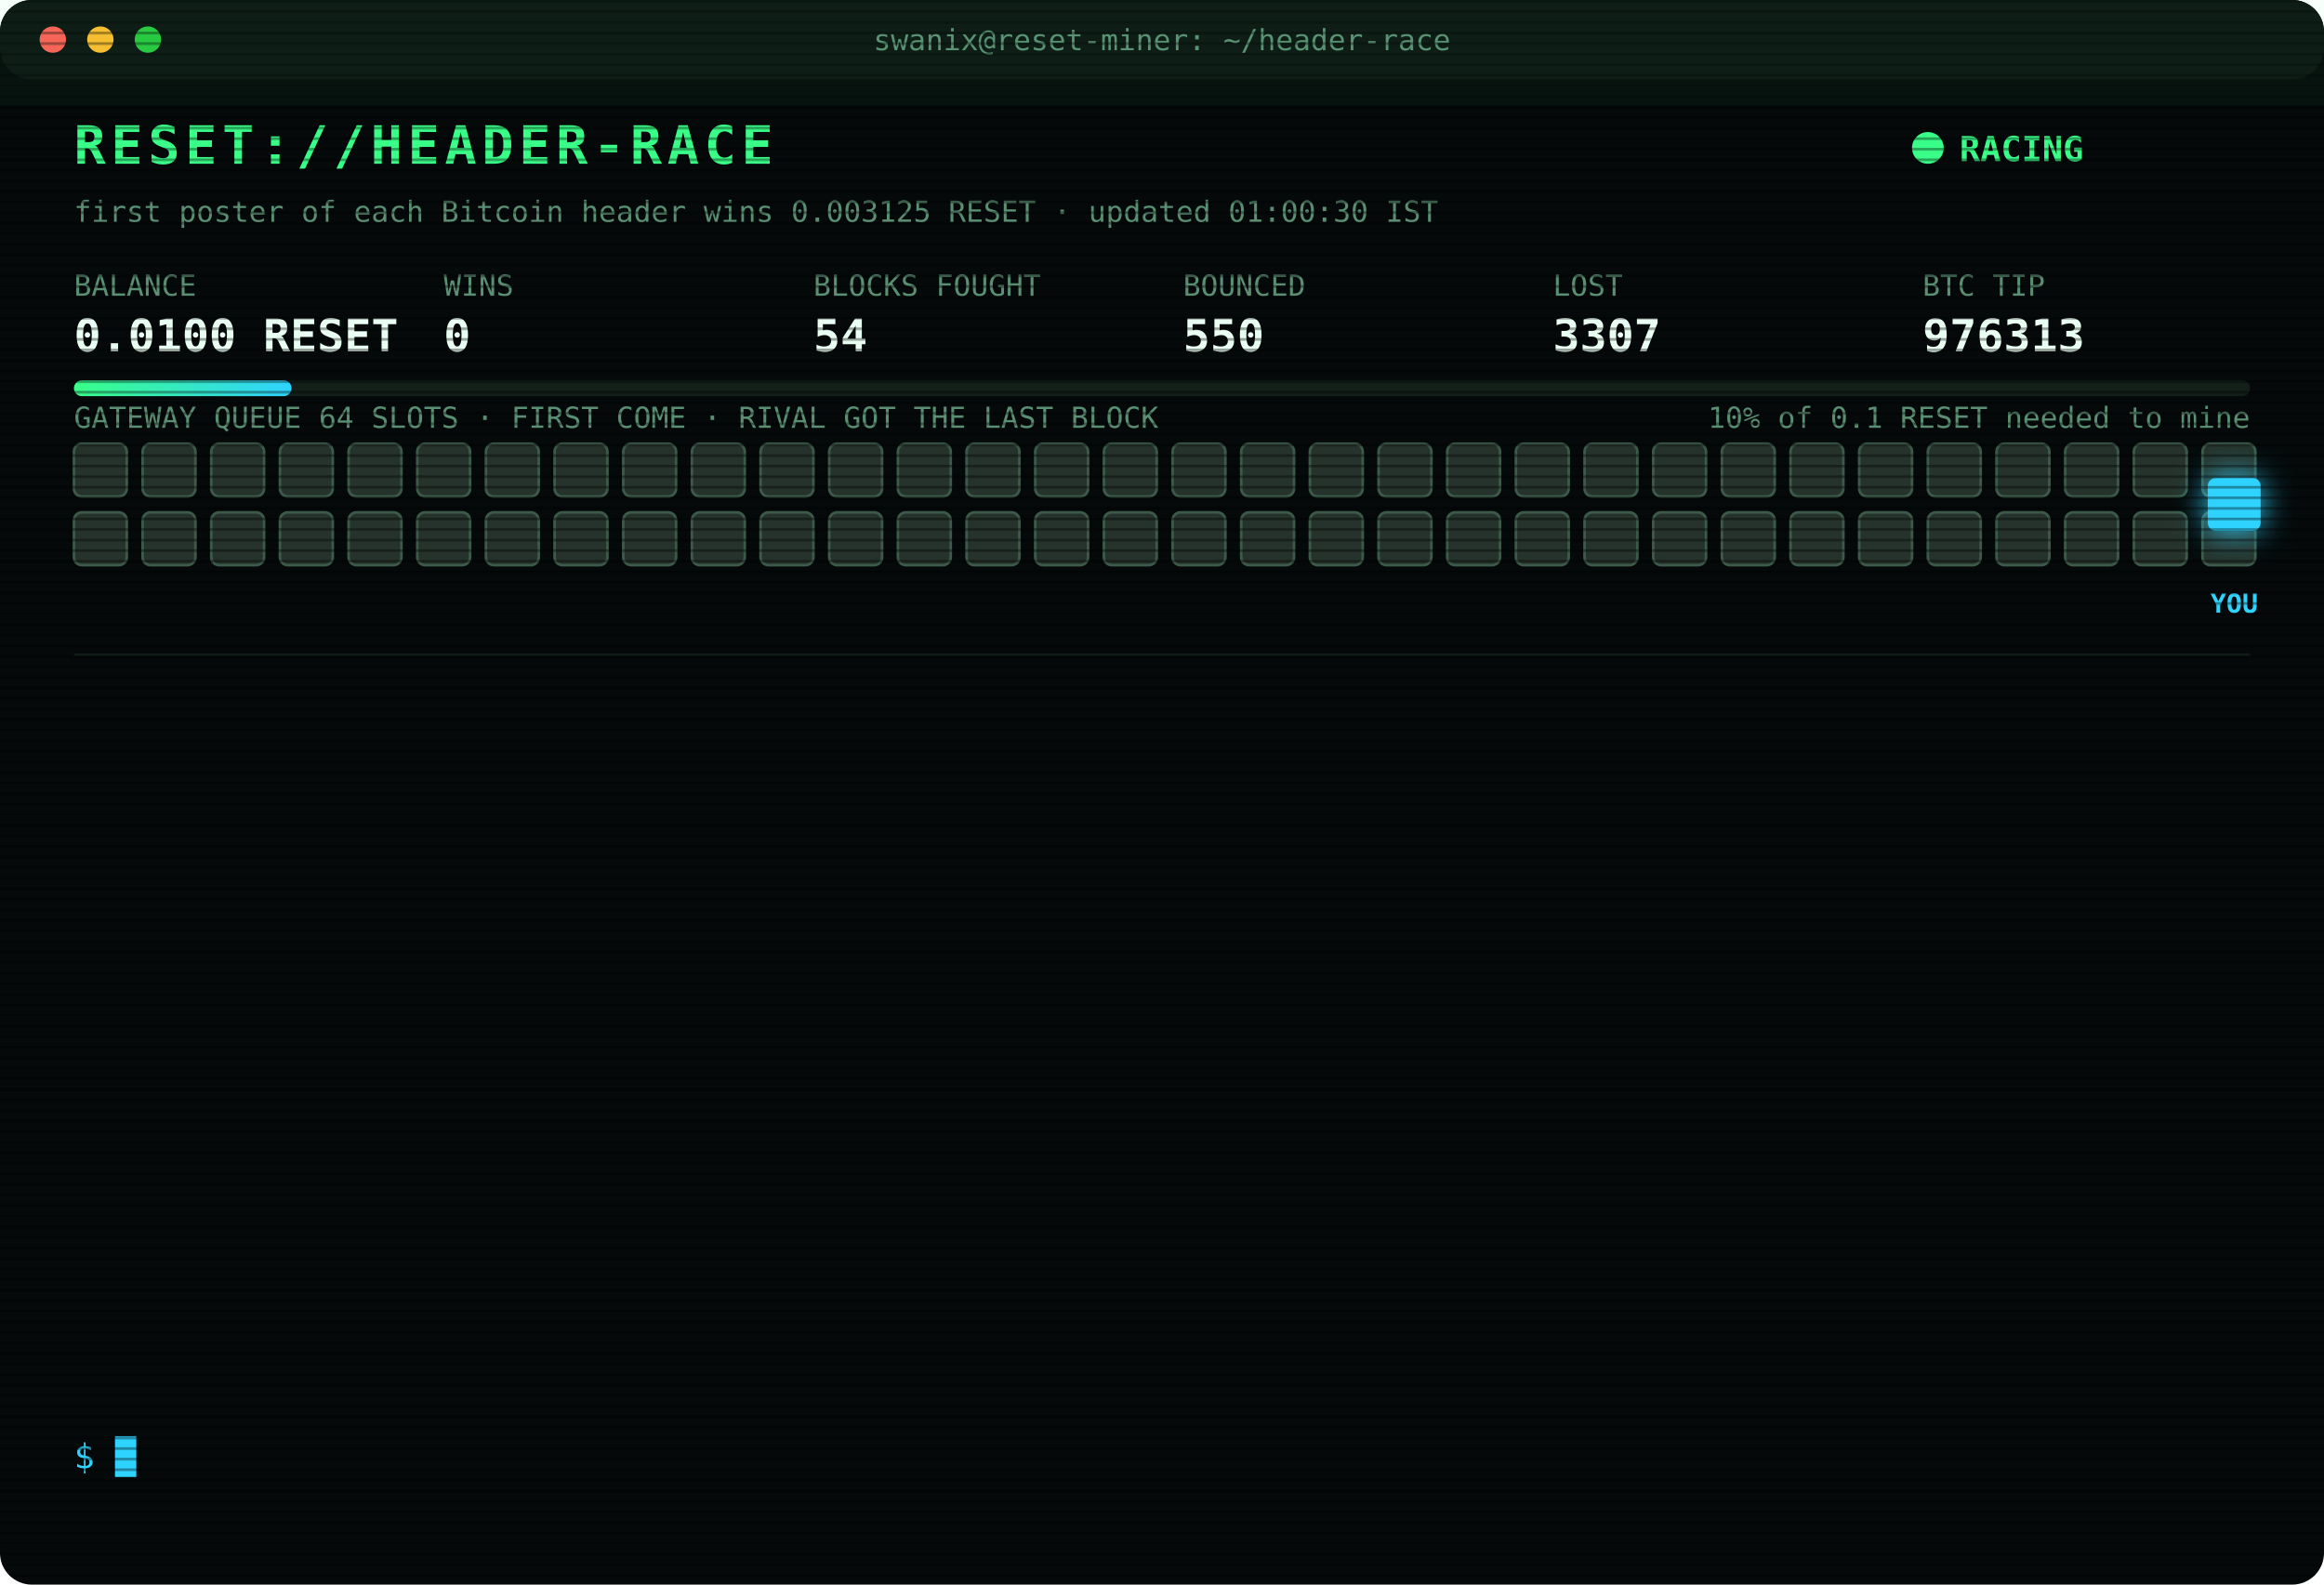
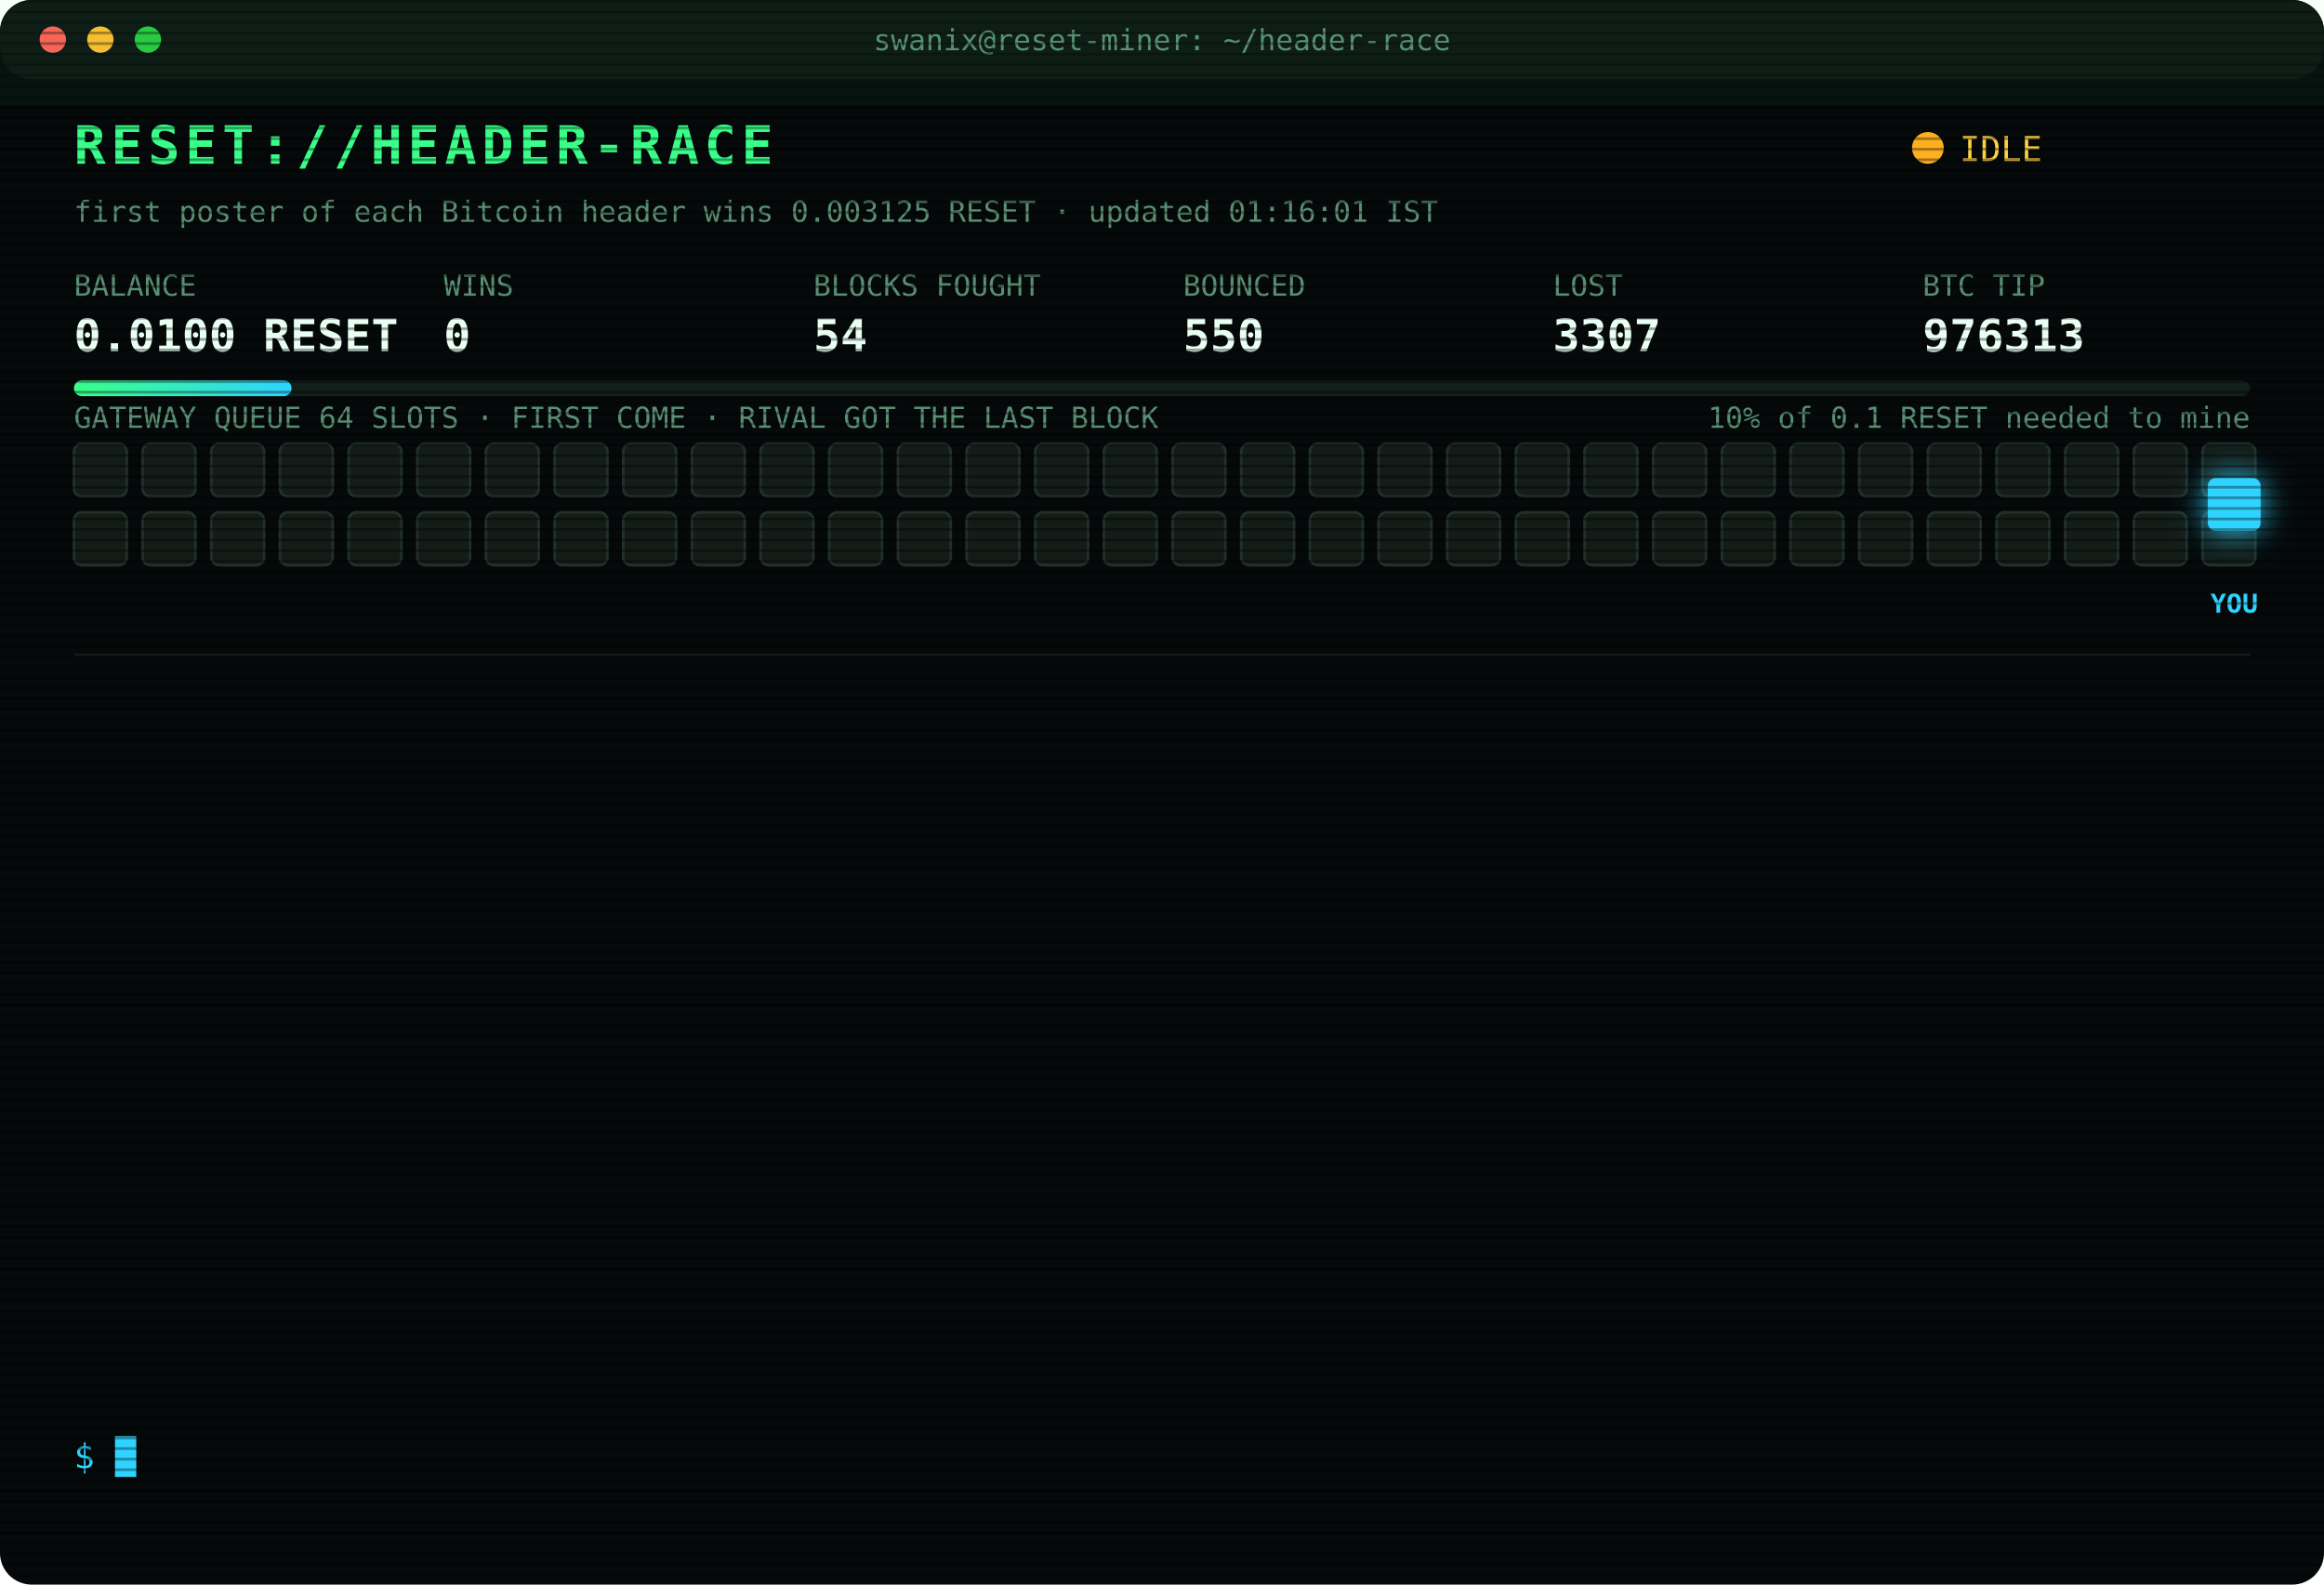
<svg xmlns="http://www.w3.org/2000/svg" width="880" height="600" viewBox="0 0 880 600" font-family="ui-monospace,SFMono-Regular,Menlo,Consolas,monospace">
  <style>
text{font-size:13px;fill:#7CFFB2}
.title{font-size:20px;font-weight:700;fill:#39FF88;letter-spacing:2px;animation:glitch 3s infinite steps(1)}
.sub{fill:#2fd3ff}.k{fill:#5a8f73;font-size:11px}.v{font-size:17px;font-weight:700;fill:#eafff3}
.ts{fill:#3f6b56}.boot{fill:#2fd3ff}.dim{fill:#5a8f73}.bad{fill:#ff4d6d}.warn{fill:#ffd23f}.mag{fill:#ff5cf0}.win{fill:#39FF88;font-weight:700}
.tag{font-size:10px;fill:#2fd3ff;font-weight:700}
.rival{fill:#26332c;stroke:#3c5a49;animation:jam 1.2s infinite alternate}
.idle{fill:#141c18;stroke:#22302a;animation:breathe 4s infinite}
.me{fill:#2fd3ff;filter:drop-shadow(0 0 6px #2fd3ff)}
.hover{animation:nudge 1.1s infinite ease-in-out}.bounce{animation:kick 1.4s infinite}
.ln{opacity:0;animation:in .4s forwards}
.cur{animation:blink 1s infinite steps(1)}
.scan{animation:scan 6s infinite linear}
.led{animation:blink 1.4s infinite}
@keyframes in{from{opacity:0;transform:translateX(-6px)}to{opacity:1;transform:none}}
@keyframes blink{50%{opacity:0}}
@keyframes jam{to{fill:#33463b}}
@keyframes breathe{50%{opacity:.4}}
@keyframes nudge{50%{transform:translateX(-10px)}}
@keyframes kick{0%,100%{transform:none}30%{transform:translateX(-14px)}55%{transform:translateX(10px) translateY(-6px)}}
@keyframes glitch{0%,92%{transform:none}93%{transform:translateX(2px);fill:#ff4d6d}95%{transform:translateX(-2px);fill:#2fd3ff}97%{transform:none}}
@keyframes scan{from{transform:translateY(-40px)}to{transform:translateY(600px)}}
</style>
  <defs>
    <pattern id="sl" width="4" height="4" patternUnits="userSpaceOnUse">
      <rect width="4" height="1" fill="#000" opacity=".35" />
    </pattern>
    <linearGradient id="bar">
      <stop offset="0" stop-color="#39FF88" />
      <stop offset="1" stop-color="#2fd3ff" />
    </linearGradient>
  </defs>
  <rect width="880" height="600" rx="12" fill="#05090a" />
  <rect width="880" height="30" rx="12" fill="#0d1512" />
  <circle cx="20" cy="15" r="5" fill="#ff5f57" />
  <circle cx="38" cy="15" r="5" fill="#febc2e" />
  <circle cx="56" cy="15" r="5" fill="#28c840" />
  <text x="440" y="19" text-anchor="middle" class="k">swanix@reset-miner: ~/header-race</text>
  <text x="28" y="62" class="title">RESET://HEADER-RACE</text>
-   <circle class="led" cx="730" cy="56" r="6" fill="#39FF88" />
-   <text x="742" y="61" class="win">RACING</text>
-   <text x="28" y="84" class="k">first poster of each Bitcoin header wins 0.003125 RESET · updated 01:00:30 IST</text>
+   <circle class="led" cx="730" cy="56" r="6" fill="#ffb020" />
+   <text x="742" y="61" class="warn">IDLE</text>
+   <text x="28" y="84" class="k">first poster of each Bitcoin header wins 0.003125 RESET · updated 01:16:01 IST</text>
  <text x="28" y="112" class="k">BALANCE</text>
  <text x="28" y="133" class="v">0.0100 RESET</text>
  <text x="168" y="112" class="k">WINS</text>
  <text x="168" y="133" class="v">0</text>
  <text x="308" y="112" class="k">BLOCKS FOUGHT</text>
  <text x="308" y="133" class="v">54</text>
  <text x="448" y="112" class="k">BOUNCED</text>
  <text x="448" y="133" class="v">550</text>
  <text x="588" y="112" class="k">LOST</text>
  <text x="588" y="133" class="v">3307</text>
  <text x="728" y="112" class="k">BTC TIP</text>
  <text x="728" y="133" class="v">976313</text>
  <rect x="28" y="144" width="824" height="6" rx="3" fill="#13201a" />
  <rect x="28" y="144" width="82.4" height="6" rx="3" fill="url(#bar)" />
  <text x="852" y="162" text-anchor="end" class="k">10% of 0.1 RESET needed to mine</text>
  <text x="28" y="162" class="k">GATEWAY QUEUE 64 SLOTS · FIRST COME · RIVAL GOT THE LAST BLOCK</text>
-   <rect class="rival" x="28" y="168" width="20" height="20" rx="3" style="animation-delay:0.00s" />
-   <rect class="rival" x="54" y="168" width="20" height="20" rx="3" style="animation-delay:0.05s" />
-   <rect class="rival" x="80" y="168" width="20" height="20" rx="3" style="animation-delay:0.10s" />
-   <rect class="rival" x="106" y="168" width="20" height="20" rx="3" style="animation-delay:0.15s" />
-   <rect class="rival" x="132" y="168" width="20" height="20" rx="3" style="animation-delay:0.20s" />
-   <rect class="rival" x="158" y="168" width="20" height="20" rx="3" style="animation-delay:0.25s" />
-   <rect class="rival" x="184" y="168" width="20" height="20" rx="3" style="animation-delay:0.30s" />
-   <rect class="rival" x="210" y="168" width="20" height="20" rx="3" style="animation-delay:0.35s" />
-   <rect class="rival" x="236" y="168" width="20" height="20" rx="3" style="animation-delay:0.40s" />
-   <rect class="rival" x="262" y="168" width="20" height="20" rx="3" style="animation-delay:0.45s" />
-   <rect class="rival" x="288" y="168" width="20" height="20" rx="3" style="animation-delay:0.50s" />
-   <rect class="rival" x="314" y="168" width="20" height="20" rx="3" style="animation-delay:0.55s" />
-   <rect class="rival" x="340" y="168" width="20" height="20" rx="3" style="animation-delay:0.60s" />
-   <rect class="rival" x="366" y="168" width="20" height="20" rx="3" style="animation-delay:0.65s" />
-   <rect class="rival" x="392" y="168" width="20" height="20" rx="3" style="animation-delay:0.70s" />
-   <rect class="rival" x="418" y="168" width="20" height="20" rx="3" style="animation-delay:0.75s" />
-   <rect class="rival" x="444" y="168" width="20" height="20" rx="3" style="animation-delay:0.80s" />
-   <rect class="rival" x="470" y="168" width="20" height="20" rx="3" style="animation-delay:0.85s" />
-   <rect class="rival" x="496" y="168" width="20" height="20" rx="3" style="animation-delay:0.90s" />
-   <rect class="rival" x="522" y="168" width="20" height="20" rx="3" style="animation-delay:0.95s" />
-   <rect class="rival" x="548" y="168" width="20" height="20" rx="3" style="animation-delay:1.00s" />
-   <rect class="rival" x="574" y="168" width="20" height="20" rx="3" style="animation-delay:1.05s" />
-   <rect class="rival" x="600" y="168" width="20" height="20" rx="3" style="animation-delay:1.10s" />
-   <rect class="rival" x="626" y="168" width="20" height="20" rx="3" style="animation-delay:1.15s" />
-   <rect class="rival" x="652" y="168" width="20" height="20" rx="3" style="animation-delay:1.20s" />
-   <rect class="rival" x="678" y="168" width="20" height="20" rx="3" style="animation-delay:1.25s" />
-   <rect class="rival" x="704" y="168" width="20" height="20" rx="3" style="animation-delay:1.30s" />
-   <rect class="rival" x="730" y="168" width="20" height="20" rx="3" style="animation-delay:1.35s" />
-   <rect class="rival" x="756" y="168" width="20" height="20" rx="3" style="animation-delay:1.40s" />
-   <rect class="rival" x="782" y="168" width="20" height="20" rx="3" style="animation-delay:1.45s" />
-   <rect class="rival" x="808" y="168" width="20" height="20" rx="3" style="animation-delay:1.50s" />
-   <rect class="rival" x="834" y="168" width="20" height="20" rx="3" style="animation-delay:1.55s" />
-   <rect class="rival" x="28" y="194" width="20" height="20" rx="3" style="animation-delay:1.60s" />
-   <rect class="rival" x="54" y="194" width="20" height="20" rx="3" style="animation-delay:1.65s" />
-   <rect class="rival" x="80" y="194" width="20" height="20" rx="3" style="animation-delay:1.70s" />
-   <rect class="rival" x="106" y="194" width="20" height="20" rx="3" style="animation-delay:1.75s" />
-   <rect class="rival" x="132" y="194" width="20" height="20" rx="3" style="animation-delay:1.80s" />
-   <rect class="rival" x="158" y="194" width="20" height="20" rx="3" style="animation-delay:1.85s" />
-   <rect class="rival" x="184" y="194" width="20" height="20" rx="3" style="animation-delay:1.90s" />
-   <rect class="rival" x="210" y="194" width="20" height="20" rx="3" style="animation-delay:1.95s" />
-   <rect class="rival" x="236" y="194" width="20" height="20" rx="3" style="animation-delay:2.00s" />
-   <rect class="rival" x="262" y="194" width="20" height="20" rx="3" style="animation-delay:2.05s" />
-   <rect class="rival" x="288" y="194" width="20" height="20" rx="3" style="animation-delay:2.10s" />
-   <rect class="rival" x="314" y="194" width="20" height="20" rx="3" style="animation-delay:2.15s" />
-   <rect class="rival" x="340" y="194" width="20" height="20" rx="3" style="animation-delay:2.20s" />
-   <rect class="rival" x="366" y="194" width="20" height="20" rx="3" style="animation-delay:2.25s" />
-   <rect class="rival" x="392" y="194" width="20" height="20" rx="3" style="animation-delay:2.30s" />
-   <rect class="rival" x="418" y="194" width="20" height="20" rx="3" style="animation-delay:2.35s" />
-   <rect class="rival" x="444" y="194" width="20" height="20" rx="3" style="animation-delay:2.40s" />
-   <rect class="rival" x="470" y="194" width="20" height="20" rx="3" style="animation-delay:2.45s" />
-   <rect class="rival" x="496" y="194" width="20" height="20" rx="3" style="animation-delay:2.50s" />
-   <rect class="rival" x="522" y="194" width="20" height="20" rx="3" style="animation-delay:2.55s" />
-   <rect class="rival" x="548" y="194" width="20" height="20" rx="3" style="animation-delay:2.60s" />
-   <rect class="rival" x="574" y="194" width="20" height="20" rx="3" style="animation-delay:2.65s" />
-   <rect class="rival" x="600" y="194" width="20" height="20" rx="3" style="animation-delay:2.70s" />
-   <rect class="rival" x="626" y="194" width="20" height="20" rx="3" style="animation-delay:2.75s" />
-   <rect class="rival" x="652" y="194" width="20" height="20" rx="3" style="animation-delay:2.80s" />
-   <rect class="rival" x="678" y="194" width="20" height="20" rx="3" style="animation-delay:2.85s" />
-   <rect class="rival" x="704" y="194" width="20" height="20" rx="3" style="animation-delay:2.90s" />
-   <rect class="rival" x="730" y="194" width="20" height="20" rx="3" style="animation-delay:2.95s" />
-   <rect class="rival" x="756" y="194" width="20" height="20" rx="3" style="animation-delay:3.00s" />
-   <rect class="rival" x="782" y="194" width="20" height="20" rx="3" style="animation-delay:3.05s" />
-   <rect class="rival" x="808" y="194" width="20" height="20" rx="3" style="animation-delay:3.10s" />
-   <rect class="rival" x="834" y="194" width="20" height="20" rx="3" style="animation-delay:3.15s" />
+   <rect class="idle" x="28" y="168" width="20" height="20" rx="3" style="animation-delay:0.00s" />
+   <rect class="idle" x="54" y="168" width="20" height="20" rx="3" style="animation-delay:0.05s" />
+   <rect class="idle" x="80" y="168" width="20" height="20" rx="3" style="animation-delay:0.10s" />
+   <rect class="idle" x="106" y="168" width="20" height="20" rx="3" style="animation-delay:0.15s" />
+   <rect class="idle" x="132" y="168" width="20" height="20" rx="3" style="animation-delay:0.20s" />
+   <rect class="idle" x="158" y="168" width="20" height="20" rx="3" style="animation-delay:0.25s" />
+   <rect class="idle" x="184" y="168" width="20" height="20" rx="3" style="animation-delay:0.30s" />
+   <rect class="idle" x="210" y="168" width="20" height="20" rx="3" style="animation-delay:0.35s" />
+   <rect class="idle" x="236" y="168" width="20" height="20" rx="3" style="animation-delay:0.40s" />
+   <rect class="idle" x="262" y="168" width="20" height="20" rx="3" style="animation-delay:0.45s" />
+   <rect class="idle" x="288" y="168" width="20" height="20" rx="3" style="animation-delay:0.50s" />
+   <rect class="idle" x="314" y="168" width="20" height="20" rx="3" style="animation-delay:0.55s" />
+   <rect class="idle" x="340" y="168" width="20" height="20" rx="3" style="animation-delay:0.60s" />
+   <rect class="idle" x="366" y="168" width="20" height="20" rx="3" style="animation-delay:0.65s" />
+   <rect class="idle" x="392" y="168" width="20" height="20" rx="3" style="animation-delay:0.70s" />
+   <rect class="idle" x="418" y="168" width="20" height="20" rx="3" style="animation-delay:0.75s" />
+   <rect class="idle" x="444" y="168" width="20" height="20" rx="3" style="animation-delay:0.80s" />
+   <rect class="idle" x="470" y="168" width="20" height="20" rx="3" style="animation-delay:0.85s" />
+   <rect class="idle" x="496" y="168" width="20" height="20" rx="3" style="animation-delay:0.90s" />
+   <rect class="idle" x="522" y="168" width="20" height="20" rx="3" style="animation-delay:0.95s" />
+   <rect class="idle" x="548" y="168" width="20" height="20" rx="3" style="animation-delay:1.00s" />
+   <rect class="idle" x="574" y="168" width="20" height="20" rx="3" style="animation-delay:1.05s" />
+   <rect class="idle" x="600" y="168" width="20" height="20" rx="3" style="animation-delay:1.10s" />
+   <rect class="idle" x="626" y="168" width="20" height="20" rx="3" style="animation-delay:1.15s" />
+   <rect class="idle" x="652" y="168" width="20" height="20" rx="3" style="animation-delay:1.20s" />
+   <rect class="idle" x="678" y="168" width="20" height="20" rx="3" style="animation-delay:1.25s" />
+   <rect class="idle" x="704" y="168" width="20" height="20" rx="3" style="animation-delay:1.30s" />
+   <rect class="idle" x="730" y="168" width="20" height="20" rx="3" style="animation-delay:1.35s" />
+   <rect class="idle" x="756" y="168" width="20" height="20" rx="3" style="animation-delay:1.40s" />
+   <rect class="idle" x="782" y="168" width="20" height="20" rx="3" style="animation-delay:1.45s" />
+   <rect class="idle" x="808" y="168" width="20" height="20" rx="3" style="animation-delay:1.50s" />
+   <rect class="idle" x="834" y="168" width="20" height="20" rx="3" style="animation-delay:1.55s" />
+   <rect class="idle" x="28" y="194" width="20" height="20" rx="3" style="animation-delay:1.60s" />
+   <rect class="idle" x="54" y="194" width="20" height="20" rx="3" style="animation-delay:1.65s" />
+   <rect class="idle" x="80" y="194" width="20" height="20" rx="3" style="animation-delay:1.70s" />
+   <rect class="idle" x="106" y="194" width="20" height="20" rx="3" style="animation-delay:1.75s" />
+   <rect class="idle" x="132" y="194" width="20" height="20" rx="3" style="animation-delay:1.80s" />
+   <rect class="idle" x="158" y="194" width="20" height="20" rx="3" style="animation-delay:1.85s" />
+   <rect class="idle" x="184" y="194" width="20" height="20" rx="3" style="animation-delay:1.90s" />
+   <rect class="idle" x="210" y="194" width="20" height="20" rx="3" style="animation-delay:1.95s" />
+   <rect class="idle" x="236" y="194" width="20" height="20" rx="3" style="animation-delay:2.00s" />
+   <rect class="idle" x="262" y="194" width="20" height="20" rx="3" style="animation-delay:2.05s" />
+   <rect class="idle" x="288" y="194" width="20" height="20" rx="3" style="animation-delay:2.10s" />
+   <rect class="idle" x="314" y="194" width="20" height="20" rx="3" style="animation-delay:2.15s" />
+   <rect class="idle" x="340" y="194" width="20" height="20" rx="3" style="animation-delay:2.20s" />
+   <rect class="idle" x="366" y="194" width="20" height="20" rx="3" style="animation-delay:2.25s" />
+   <rect class="idle" x="392" y="194" width="20" height="20" rx="3" style="animation-delay:2.30s" />
+   <rect class="idle" x="418" y="194" width="20" height="20" rx="3" style="animation-delay:2.35s" />
+   <rect class="idle" x="444" y="194" width="20" height="20" rx="3" style="animation-delay:2.40s" />
+   <rect class="idle" x="470" y="194" width="20" height="20" rx="3" style="animation-delay:2.45s" />
+   <rect class="idle" x="496" y="194" width="20" height="20" rx="3" style="animation-delay:2.50s" />
+   <rect class="idle" x="522" y="194" width="20" height="20" rx="3" style="animation-delay:2.55s" />
+   <rect class="idle" x="548" y="194" width="20" height="20" rx="3" style="animation-delay:2.60s" />
+   <rect class="idle" x="574" y="194" width="20" height="20" rx="3" style="animation-delay:2.65s" />
+   <rect class="idle" x="600" y="194" width="20" height="20" rx="3" style="animation-delay:2.70s" />
+   <rect class="idle" x="626" y="194" width="20" height="20" rx="3" style="animation-delay:2.75s" />
+   <rect class="idle" x="652" y="194" width="20" height="20" rx="3" style="animation-delay:2.80s" />
+   <rect class="idle" x="678" y="194" width="20" height="20" rx="3" style="animation-delay:2.85s" />
+   <rect class="idle" x="704" y="194" width="20" height="20" rx="3" style="animation-delay:2.90s" />
+   <rect class="idle" x="730" y="194" width="20" height="20" rx="3" style="animation-delay:2.95s" />
+   <rect class="idle" x="756" y="194" width="20" height="20" rx="3" style="animation-delay:3.00s" />
+   <rect class="idle" x="782" y="194" width="20" height="20" rx="3" style="animation-delay:3.05s" />
+   <rect class="idle" x="808" y="194" width="20" height="20" rx="3" style="animation-delay:3.10s" />
+   <rect class="idle" x="834" y="194" width="20" height="20" rx="3" style="animation-delay:3.15s" />
  <g class="hover">
    <rect class="me" x="836" y="181" width="20" height="20" rx="3" />
    <text class="tag" x="846" y="232" text-anchor="middle">YOU</text>
  </g>
  <line x1="28" x2="852" y1="248" y2="248" stroke="#13201a" />
  <g class="ln" style="animation-delay:0.40s">
    <text x="28" y="270" class="ts">21:55:03</text>
    <text x="104" y="270" class="bad">[LOST] #976300 taken by a rival miner</text>
  </g>
  <g class="ln" style="animation-delay:0.65s">
    <text x="28" y="292" class="ts">22:07:18</text>
    <text x="104" y="292" class="bad">[LOST] #976302 taken by a rival miner</text>
  </g>
  <g class="ln" style="animation-delay:0.90s">
    <text x="28" y="314" class="ts">22:10:30</text>
    <text x="104" y="314" class="bad">[LOST] #976303 taken by a rival miner</text>
  </g>
  <g class="ln" style="animation-delay:1.15s">
    <text x="28" y="336" class="ts">22:16:30</text>
    <text x="104" y="336" class="bad">[LOST] #976304 taken by a rival miner</text>
  </g>
  <g class="ln" style="animation-delay:1.40s">
    <text x="28" y="358" class="ts">22:30:16</text>
    <text x="104" y="358" class="bad">[LOST] #976305 taken by a rival miner</text>
  </g>
  <g class="ln" style="animation-delay:1.65s">
    <text x="28" y="380" class="ts">22:41:06</text>
    <text x="104" y="380" class="bad">[LOST] #976306 taken by a rival miner</text>
  </g>
  <g class="ln" style="animation-delay:1.90s">
    <text x="28" y="402" class="ts">23:14:08</text>
    <text x="104" y="402" class="bad">[LOST] #976307 taken by a rival miner</text>
  </g>
  <g class="ln" style="animation-delay:2.15s">
    <text x="28" y="424" class="ts">23:28:37</text>
    <text x="104" y="424" class="bad">[LOST] #976308 taken by a rival miner</text>
  </g>
  <g class="ln" style="animation-delay:2.40s">
    <text x="28" y="446" class="ts">23:31:09</text>
    <text x="104" y="446" class="bad">[LOST] #976309 taken by a rival miner</text>
  </g>
  <g class="ln" style="animation-delay:2.65s">
    <text x="28" y="468" class="ts">23:46:10</text>
    <text x="104" y="468" class="bad">[LOST] #976310 taken by a rival miner</text>
  </g>
  <g class="ln" style="animation-delay:2.90s">
    <text x="28" y="490" class="ts">00:03:41</text>
    <text x="104" y="490" class="bad">[LOST] #976311 taken by a rival miner</text>
  </g>
  <g class="ln" style="animation-delay:3.15s">
    <text x="28" y="512" class="ts">00:31:02</text>
    <text x="104" y="512" class="bad">[LOST] #976312 taken by a rival miner</text>
  </g>
  <g class="ln" style="animation-delay:3.40s">
    <text x="28" y="534" class="ts">00:42:14</text>
    <text x="104" y="534" class="bad">[LOST] #976313 taken by a rival miner</text>
  </g>
  <text x="28" y="556" class="sub">$ <tspan class="cur">█</tspan>
  </text>
  <rect width="880" height="600" rx="12" fill="url(#sl)" pointer-events="none" />
  <rect class="scan" width="880" height="40" fill="#39FF88" opacity=".04" />
</svg>
